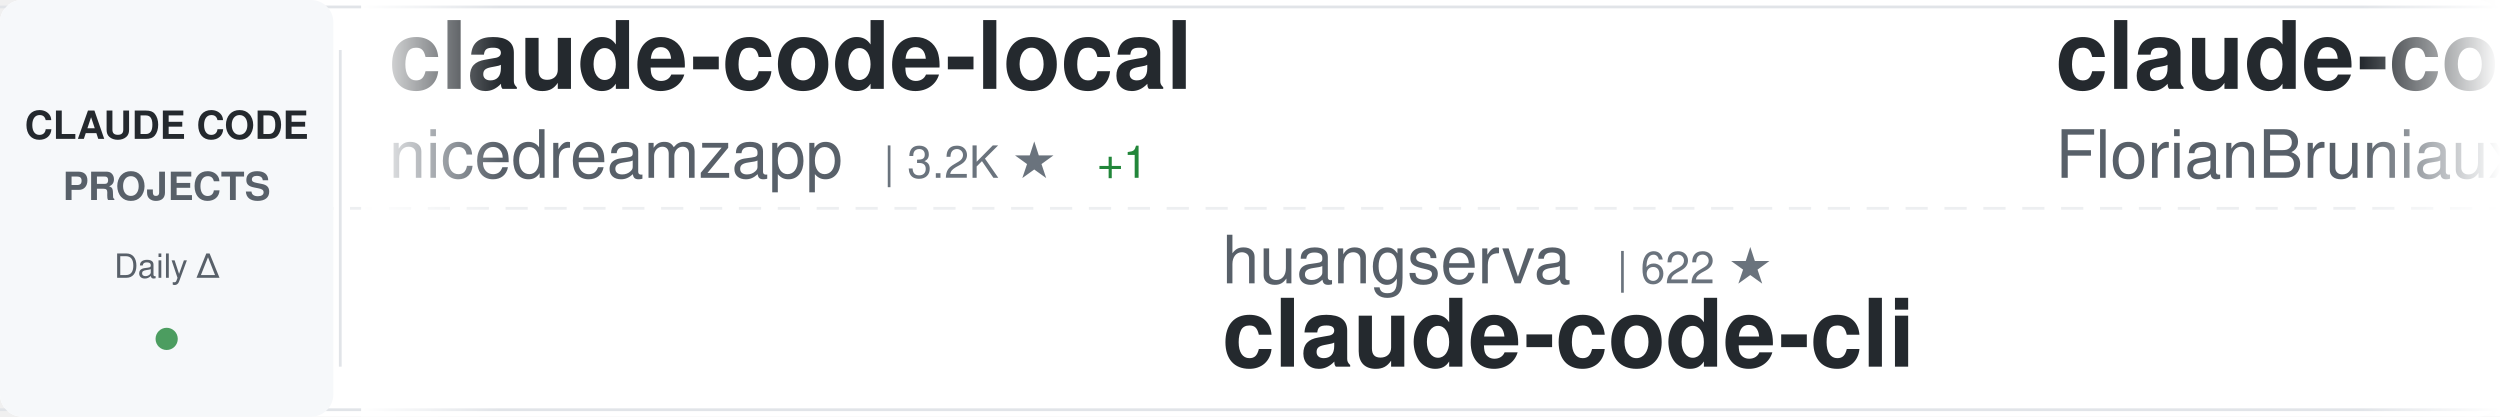
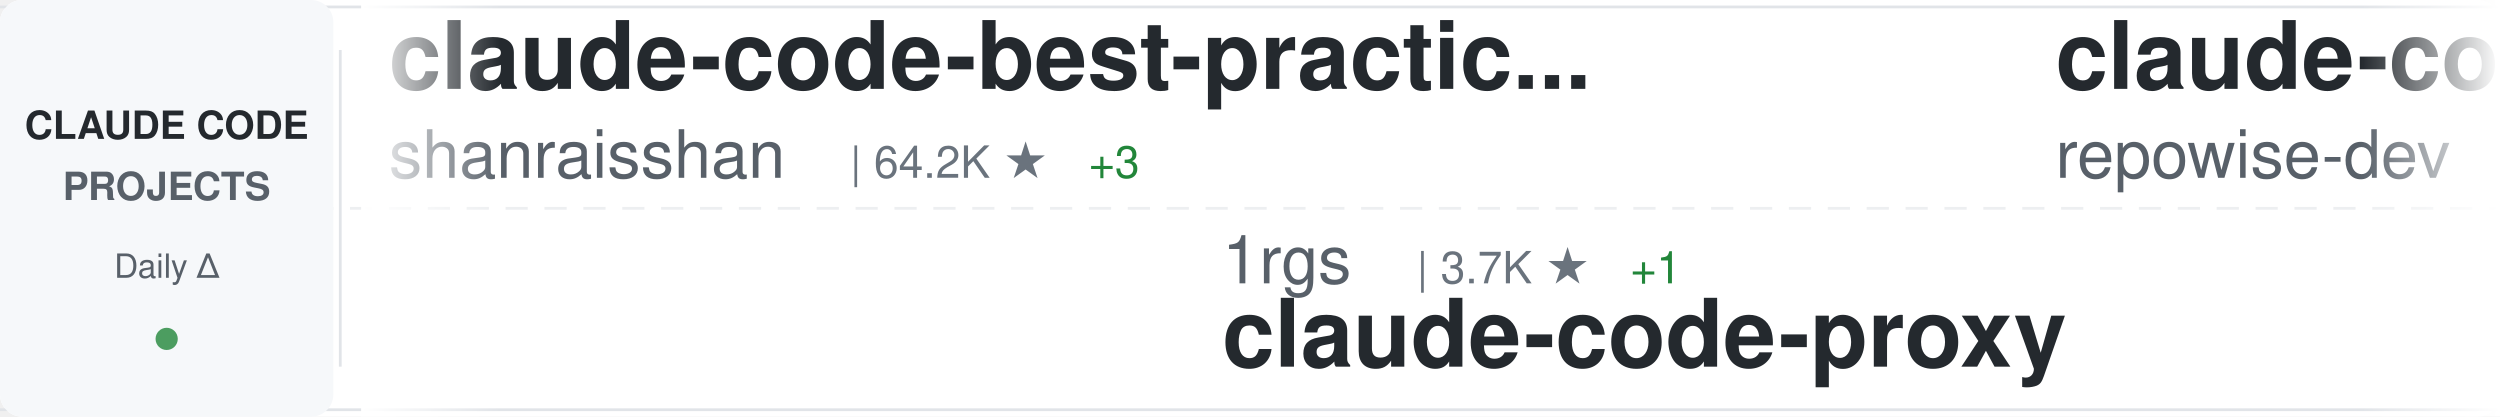
<svg xmlns="http://www.w3.org/2000/svg" width="900" height="150">
  <defs>
    <linearGradient id="awesomeLeftFade" x1="0%" y1="0%" x2="100%" y2="0%">
      <stop offset="0%" style="stop-color:#ffffff;stop-opacity:1" />
      <stop offset="100%" style="stop-color:#ffffff;stop-opacity:0" />
    </linearGradient>
    <linearGradient id="awesomeRightFade" x1="0%" y1="0%" x2="100%" y2="0%">
      <stop offset="0%" style="stop-color:#ffffff;stop-opacity:0" />
      <stop offset="100%" style="stop-color:#ffffff;stop-opacity:1" />
    </linearGradient>
  </defs>
  <rect width="900" height="150" fill="#ffffff" rx="8" />
  <rect x="0" y="2" width="900" height="1" fill="#e1e4e8" />
  <rect x="0" y="147" width="900" height="1" fill="#e1e4e8" />
  <line x1="0" y1="75" x2="900" y2="75" stroke="#e1e4e8" stroke-width="1" stroke-dasharray="8 6" opacity="0.6" />
  <rect x="0" y="0" width="120" height="150" fill="#f6f8fa" rx="8" />
  <text x="60" y="50" font-family="-apple-system, BlinkMacSystemFont, 'Segoe UI', Helvetica, Arial, sans-serif" font-size="14" font-weight="600" fill="#24292e" text-anchor="middle">CLAUDE CODE</text>
  <text x="60" y="72" font-family="-apple-system, BlinkMacSystemFont, 'Segoe UI', Helvetica, Arial, sans-serif" font-size="14" font-weight="600" fill="#586069" text-anchor="middle">PROJECTS</text>
  <text x="60" y="100" font-family="-apple-system, BlinkMacSystemFont, 'Segoe UI', Helvetica, Arial, sans-serif" font-size="12" font-weight="500" fill="#586069" text-anchor="middle">Daily Δ</text>
  <circle cx="60" cy="122" r="4" fill="#22863a" opacity="0.8" />
  <rect x="122" y="18" width="1" height="114" fill="#e1e4e8" />
  <clipPath id="awesomeTickerClip">
    <rect x="130" y="0" width="770" height="150" />
  </clipPath>
  <g clip-path="url(#awesomeTickerClip)">
    <g id="awesomeTickerItems">
      <animateTransform attributeName="transform" attributeType="XML" type="translate" from="0 0" to="-3000 0" dur="54s" repeatCount="indefinite" />
      <g transform="translate(0, 0)">
-         <text x="140" y="32" font-family="-apple-system, BlinkMacSystemFont, 'Segoe UI', Helvetica, Arial, sans-serif" font-size="34" font-weight="600" fill="#24292e">claude-code-local</text>
-         <text x="140" y="64" font-family="-apple-system, BlinkMacSystemFont, 'Segoe UI', Helvetica, Arial, sans-serif" font-size="24" font-weight="400" fill="#586069">nicedreamzapp</text>
-         <text x="318" y="64" font-family="-apple-system, BlinkMacSystemFont, 'Segoe UI', Helvetica, Arial, sans-serif" font-size="16" font-weight="500" fill="#6a737d">| 3.2K ★</text>
-         <text x="395" y="64" font-family="-apple-system, BlinkMacSystemFont, 'Segoe UI', Helvetica, Arial, sans-serif" font-size="16" font-weight="500" fill="#22863a"> +1</text>
+         <text x="140" y="32" font-family="-apple-system, BlinkMacSystemFont, 'Segoe UI', Helvetica, Arial, sans-serif" font-size="34" font-weight="600" fill="#24292e">claude-code-best-practic...</text>
+         <text x="140" y="64" font-family="-apple-system, BlinkMacSystemFont, 'Segoe UI', Helvetica, Arial, sans-serif" font-size="24" font-weight="400" fill="#586069">shanraisshan</text>
+         <text x="306" y="64" font-family="-apple-system, BlinkMacSystemFont, 'Segoe UI', Helvetica, Arial, sans-serif" font-size="16" font-weight="500" fill="#6a737d">| 64.2K ★</text>
+         <text x="392" y="64" font-family="-apple-system, BlinkMacSystemFont, 'Segoe UI', Helvetica, Arial, sans-serif" font-size="16" font-weight="500" fill="#22863a"> +3</text>
      </g>
      <g transform="translate(300, 0)">
-         <text x="140" y="102" font-family="-apple-system, BlinkMacSystemFont, 'Segoe UI', Helvetica, Arial, sans-serif" font-size="24" font-weight="400" fill="#586069">huangserva</text>
-         <text x="282" y="102" font-family="-apple-system, BlinkMacSystemFont, 'Segoe UI', Helvetica, Arial, sans-serif" font-size="16" font-weight="500" fill="#6a737d">| 622 ★</text>
-         <text x="140" y="132" font-family="-apple-system, BlinkMacSystemFont, 'Segoe UI', Helvetica, Arial, sans-serif" font-size="34" font-weight="600" fill="#24292e">claude-code-cli</text>
+         <text x="140" y="102" font-family="-apple-system, BlinkMacSystemFont, 'Segoe UI', Helvetica, Arial, sans-serif" font-size="24" font-weight="400" fill="#586069">1rgs</text>
+         <text x="210" y="102" font-family="-apple-system, BlinkMacSystemFont, 'Segoe UI', Helvetica, Arial, sans-serif" font-size="16" font-weight="500" fill="#6a737d">| 3.7K ★</text>
+         <text x="287" y="102" font-family="-apple-system, BlinkMacSystemFont, 'Segoe UI', Helvetica, Arial, sans-serif" font-size="16" font-weight="500" fill="#22863a"> +1</text>
+         <text x="140" y="132" font-family="-apple-system, BlinkMacSystemFont, 'Segoe UI', Helvetica, Arial, sans-serif" font-size="34" font-weight="600" fill="#24292e">claude-code-proxy</text>
      </g>
      <g transform="translate(600, 0)">
-         <text x="140" y="32" font-family="-apple-system, BlinkMacSystemFont, 'Segoe UI', Helvetica, Arial, sans-serif" font-size="34" font-weight="600" fill="#24292e">claude-code-ultimate-gui...</text>
-         <text x="140" y="64" font-family="-apple-system, BlinkMacSystemFont, 'Segoe UI', Helvetica, Arial, sans-serif" font-size="24" font-weight="400" fill="#586069">FlorianBruniaux</text>
-         <text x="342" y="64" font-family="-apple-system, BlinkMacSystemFont, 'Segoe UI', Helvetica, Arial, sans-serif" font-size="16" font-weight="500" fill="#6a737d">| 5.7K ★</text>
-         <text x="419" y="64" font-family="-apple-system, BlinkMacSystemFont, 'Segoe UI', Helvetica, Arial, sans-serif" font-size="16" font-weight="500" fill="#22863a"> +2</text>
-       </g>
-       <g transform="translate(900, 0)">
-         <text x="140" y="102" font-family="-apple-system, BlinkMacSystemFont, 'Segoe UI', Helvetica, Arial, sans-serif" font-size="24" font-weight="400" fill="#586069">oboard</text>
-         <text x="234" y="102" font-family="-apple-system, BlinkMacSystemFont, 'Segoe UI', Helvetica, Arial, sans-serif" font-size="16" font-weight="500" fill="#6a737d">| 3.3K ★</text>
-         <text x="140" y="132" font-family="-apple-system, BlinkMacSystemFont, 'Segoe UI', Helvetica, Arial, sans-serif" font-size="34" font-weight="600" fill="#24292e">claude-code-rev</text>
-       </g>
-       <g transform="translate(1200, 0)">
        <text x="140" y="32" font-family="-apple-system, BlinkMacSystemFont, 'Segoe UI', Helvetica, Arial, sans-serif" font-size="34" font-weight="600" fill="#24292e">claude-code-prompts</text>
        <text x="140" y="64" font-family="-apple-system, BlinkMacSystemFont, 'Segoe UI', Helvetica, Arial, sans-serif" font-size="24" font-weight="400" fill="#586069">repowise-dev</text>
        <text x="306" y="64" font-family="-apple-system, BlinkMacSystemFont, 'Segoe UI', Helvetica, Arial, sans-serif" font-size="16" font-weight="500" fill="#6a737d">| 1.2K ★</text>
      </g>
+       <g transform="translate(900, 0)">
+         <text x="140" y="102" font-family="-apple-system, BlinkMacSystemFont, 'Segoe UI', Helvetica, Arial, sans-serif" font-size="24" font-weight="400" fill="#586069">LING71671</text>
+         <text x="270" y="102" font-family="-apple-system, BlinkMacSystemFont, 'Segoe UI', Helvetica, Arial, sans-serif" font-size="16" font-weight="500" fill="#6a737d">| 934 ★</text>
+         <text x="140" y="132" font-family="-apple-system, BlinkMacSystemFont, 'Segoe UI', Helvetica, Arial, sans-serif" font-size="34" font-weight="600" fill="#24292e">Open-ClaudeCode</text>
+       </g>
+       <g transform="translate(1200, 0)">
+         <text x="140" y="32" font-family="-apple-system, BlinkMacSystemFont, 'Segoe UI', Helvetica, Arial, sans-serif" font-size="34" font-weight="600" fill="#24292e">claude-code-hooks-master...</text>
+         <text x="140" y="64" font-family="-apple-system, BlinkMacSystemFont, 'Segoe UI', Helvetica, Arial, sans-serif" font-size="24" font-weight="400" fill="#586069">disler</text>
+         <text x="234" y="64" font-family="-apple-system, BlinkMacSystemFont, 'Segoe UI', Helvetica, Arial, sans-serif" font-size="16" font-weight="500" fill="#6a737d">| 3.9K ★</text>
+       </g>
      <g transform="translate(1500, 0)">
-         <text x="140" y="102" font-family="-apple-system, BlinkMacSystemFont, 'Segoe UI', Helvetica, Arial, sans-serif" font-size="24" font-weight="400" fill="#586069">krusemediallc</text>
-         <text x="318" y="102" font-family="-apple-system, BlinkMacSystemFont, 'Segoe UI', Helvetica, Arial, sans-serif" font-size="16" font-weight="500" fill="#6a737d">| 1.1K ★</text>
-         <text x="395" y="102" font-family="-apple-system, BlinkMacSystemFont, 'Segoe UI', Helvetica, Arial, sans-serif" font-size="16" font-weight="500" fill="#22863a"> +1</text>
-         <text x="140" y="132" font-family="-apple-system, BlinkMacSystemFont, 'Segoe UI', Helvetica, Arial, sans-serif" font-size="34" font-weight="600" fill="#24292e">arcads-claude-code</text>
+         <text x="140" y="102" font-family="-apple-system, BlinkMacSystemFont, 'Segoe UI', Helvetica, Arial, sans-serif" font-size="24" font-weight="400" fill="#586069">Windy3f3f3f3f</text>
+         <text x="318" y="102" font-family="-apple-system, BlinkMacSystemFont, 'Segoe UI', Helvetica, Arial, sans-serif" font-size="16" font-weight="500" fill="#6a737d">| 2.5K ★</text>
+         <text x="140" y="132" font-family="-apple-system, BlinkMacSystemFont, 'Segoe UI', Helvetica, Arial, sans-serif" font-size="34" font-weight="600" fill="#24292e">claude-code-from-scratch</text>
      </g>
      <g transform="translate(1800, 0)">
-         <text x="140" y="32" font-family="-apple-system, BlinkMacSystemFont, 'Segoe UI', Helvetica, Arial, sans-serif" font-size="34" font-weight="600" fill="#24292e">awesome-claude-code</text>
-         <text x="140" y="64" font-family="-apple-system, BlinkMacSystemFont, 'Segoe UI', Helvetica, Arial, sans-serif" font-size="24" font-weight="400" fill="#586069">jqueryscript</text>
-         <text x="306" y="64" font-family="-apple-system, BlinkMacSystemFont, 'Segoe UI', Helvetica, Arial, sans-serif" font-size="16" font-weight="500" fill="#6a737d">| 493 ★</text>
+         <text x="140" y="32" font-family="-apple-system, BlinkMacSystemFont, 'Segoe UI', Helvetica, Arial, sans-serif" font-size="34" font-weight="600" fill="#24292e">Dive-into-Claude-Code</text>
+         <text x="140" y="64" font-family="-apple-system, BlinkMacSystemFont, 'Segoe UI', Helvetica, Arial, sans-serif" font-size="24" font-weight="400" fill="#586069">VILA-Lab</text>
+         <text x="258" y="64" font-family="-apple-system, BlinkMacSystemFont, 'Segoe UI', Helvetica, Arial, sans-serif" font-size="16" font-weight="500" fill="#6a737d">| 2.0K ★</text>
      </g>
      <g transform="translate(2100, 0)">
-         <text x="140" y="102" font-family="-apple-system, BlinkMacSystemFont, 'Segoe UI', Helvetica, Arial, sans-serif" font-size="24" font-weight="400" fill="#586069">ponponon</text>
-         <text x="258" y="102" font-family="-apple-system, BlinkMacSystemFont, 'Segoe UI', Helvetica, Arial, sans-serif" font-size="16" font-weight="500" fill="#6a737d">| 2.3K ★</text>
-         <text x="140" y="132" font-family="-apple-system, BlinkMacSystemFont, 'Segoe UI', Helvetica, Arial, sans-serif" font-size="34" font-weight="600" fill="#24292e">claude_code_src</text>
+         <text x="140" y="102" font-family="-apple-system, BlinkMacSystemFont, 'Segoe UI', Helvetica, Arial, sans-serif" font-size="24" font-weight="400" fill="#586069">andrew-kramer-inno</text>
+         <text x="378" y="102" font-family="-apple-system, BlinkMacSystemFont, 'Segoe UI', Helvetica, Arial, sans-serif" font-size="16" font-weight="500" fill="#6a737d">| 593 ★</text>
+         <text x="140" y="132" font-family="-apple-system, BlinkMacSystemFont, 'Segoe UI', Helvetica, Arial, sans-serif" font-size="34" font-weight="600" fill="#24292e">claude-code-source-build</text>
      </g>
      <g transform="translate(2400, 0)">
-         <text x="140" y="32" font-family="-apple-system, BlinkMacSystemFont, 'Segoe UI', Helvetica, Arial, sans-serif" font-size="34" font-weight="600" fill="#24292e">claude-code-security-rev...</text>
-         <text x="140" y="64" font-family="-apple-system, BlinkMacSystemFont, 'Segoe UI', Helvetica, Arial, sans-serif" font-size="24" font-weight="400" fill="#586069">anthropics</text>
-         <text x="282" y="64" font-family="-apple-system, BlinkMacSystemFont, 'Segoe UI', Helvetica, Arial, sans-serif" font-size="16" font-weight="500" fill="#6a737d">| 5.8K ★</text>
+         <text x="140" y="32" font-family="-apple-system, BlinkMacSystemFont, 'Segoe UI', Helvetica, Arial, sans-serif" font-size="34" font-weight="600" fill="#24292e">claude-code-cli</text>
+         <text x="140" y="64" font-family="-apple-system, BlinkMacSystemFont, 'Segoe UI', Helvetica, Arial, sans-serif" font-size="24" font-weight="400" fill="#586069">huangserva</text>
+         <text x="282" y="64" font-family="-apple-system, BlinkMacSystemFont, 'Segoe UI', Helvetica, Arial, sans-serif" font-size="16" font-weight="500" fill="#6a737d">| 622 ★</text>
      </g>
      <g transform="translate(2700, 0)">
-         <text x="140" y="102" font-family="-apple-system, BlinkMacSystemFont, 'Segoe UI', Helvetica, Arial, sans-serif" font-size="24" font-weight="400" fill="#586069">chauncygu</text>
-         <text x="270" y="102" font-family="-apple-system, BlinkMacSystemFont, 'Segoe UI', Helvetica, Arial, sans-serif" font-size="16" font-weight="500" fill="#6a737d">| 2.8K ★</text>
-         <text x="140" y="132" font-family="-apple-system, BlinkMacSystemFont, 'Segoe UI', Helvetica, Arial, sans-serif" font-size="34" font-weight="600" fill="#24292e">collection-claude-code-s...</text>
+         <text x="140" y="102" font-family="-apple-system, BlinkMacSystemFont, 'Segoe UI', Helvetica, Arial, sans-serif" font-size="24" font-weight="400" fill="#586069">zebbern</text>
+         <text x="246" y="102" font-family="-apple-system, BlinkMacSystemFont, 'Segoe UI', Helvetica, Arial, sans-serif" font-size="16" font-weight="500" fill="#6a737d">| 4.5K ★</text>
+         <text x="323" y="102" font-family="-apple-system, BlinkMacSystemFont, 'Segoe UI', Helvetica, Arial, sans-serif" font-size="16" font-weight="500" fill="#22863a"> +1</text>
+         <text x="140" y="132" font-family="-apple-system, BlinkMacSystemFont, 'Segoe UI', Helvetica, Arial, sans-serif" font-size="34" font-weight="600" fill="#24292e">claude-code-guide</text>
      </g>
      <g transform="translate(3000, 0)">
-         <text x="140" y="32" font-family="-apple-system, BlinkMacSystemFont, 'Segoe UI', Helvetica, Arial, sans-serif" font-size="34" font-weight="600" fill="#24292e">claude-code-local</text>
-         <text x="140" y="64" font-family="-apple-system, BlinkMacSystemFont, 'Segoe UI', Helvetica, Arial, sans-serif" font-size="24" font-weight="400" fill="#586069">nicedreamzapp</text>
-         <text x="318" y="64" font-family="-apple-system, BlinkMacSystemFont, 'Segoe UI', Helvetica, Arial, sans-serif" font-size="16" font-weight="500" fill="#6a737d">| 3.2K ★</text>
-         <text x="395" y="64" font-family="-apple-system, BlinkMacSystemFont, 'Segoe UI', Helvetica, Arial, sans-serif" font-size="16" font-weight="500" fill="#22863a"> +1</text>
+         <text x="140" y="32" font-family="-apple-system, BlinkMacSystemFont, 'Segoe UI', Helvetica, Arial, sans-serif" font-size="34" font-weight="600" fill="#24292e">claude-code-best-practic...</text>
+         <text x="140" y="64" font-family="-apple-system, BlinkMacSystemFont, 'Segoe UI', Helvetica, Arial, sans-serif" font-size="24" font-weight="400" fill="#586069">shanraisshan</text>
+         <text x="306" y="64" font-family="-apple-system, BlinkMacSystemFont, 'Segoe UI', Helvetica, Arial, sans-serif" font-size="16" font-weight="500" fill="#6a737d">| 64.2K ★</text>
+         <text x="392" y="64" font-family="-apple-system, BlinkMacSystemFont, 'Segoe UI', Helvetica, Arial, sans-serif" font-size="16" font-weight="500" fill="#22863a"> +3</text>
      </g>
      <g transform="translate(3300, 0)">
-         <text x="140" y="102" font-family="-apple-system, BlinkMacSystemFont, 'Segoe UI', Helvetica, Arial, sans-serif" font-size="24" font-weight="400" fill="#586069">huangserva</text>
-         <text x="282" y="102" font-family="-apple-system, BlinkMacSystemFont, 'Segoe UI', Helvetica, Arial, sans-serif" font-size="16" font-weight="500" fill="#6a737d">| 622 ★</text>
-         <text x="140" y="132" font-family="-apple-system, BlinkMacSystemFont, 'Segoe UI', Helvetica, Arial, sans-serif" font-size="34" font-weight="600" fill="#24292e">claude-code-cli</text>
+         <text x="140" y="102" font-family="-apple-system, BlinkMacSystemFont, 'Segoe UI', Helvetica, Arial, sans-serif" font-size="24" font-weight="400" fill="#586069">1rgs</text>
+         <text x="210" y="102" font-family="-apple-system, BlinkMacSystemFont, 'Segoe UI', Helvetica, Arial, sans-serif" font-size="16" font-weight="500" fill="#6a737d">| 3.7K ★</text>
+         <text x="287" y="102" font-family="-apple-system, BlinkMacSystemFont, 'Segoe UI', Helvetica, Arial, sans-serif" font-size="16" font-weight="500" fill="#22863a"> +1</text>
+         <text x="140" y="132" font-family="-apple-system, BlinkMacSystemFont, 'Segoe UI', Helvetica, Arial, sans-serif" font-size="34" font-weight="600" fill="#24292e">claude-code-proxy</text>
      </g>
      <g transform="translate(3600, 0)">
-         <text x="140" y="32" font-family="-apple-system, BlinkMacSystemFont, 'Segoe UI', Helvetica, Arial, sans-serif" font-size="34" font-weight="600" fill="#24292e">claude-code-ultimate-gui...</text>
-         <text x="140" y="64" font-family="-apple-system, BlinkMacSystemFont, 'Segoe UI', Helvetica, Arial, sans-serif" font-size="24" font-weight="400" fill="#586069">FlorianBruniaux</text>
-         <text x="342" y="64" font-family="-apple-system, BlinkMacSystemFont, 'Segoe UI', Helvetica, Arial, sans-serif" font-size="16" font-weight="500" fill="#6a737d">| 5.7K ★</text>
-         <text x="419" y="64" font-family="-apple-system, BlinkMacSystemFont, 'Segoe UI', Helvetica, Arial, sans-serif" font-size="16" font-weight="500" fill="#22863a"> +2</text>
+         <text x="140" y="32" font-family="-apple-system, BlinkMacSystemFont, 'Segoe UI', Helvetica, Arial, sans-serif" font-size="34" font-weight="600" fill="#24292e">claude-code-prompts</text>
+         <text x="140" y="64" font-family="-apple-system, BlinkMacSystemFont, 'Segoe UI', Helvetica, Arial, sans-serif" font-size="24" font-weight="400" fill="#586069">repowise-dev</text>
+         <text x="306" y="64" font-family="-apple-system, BlinkMacSystemFont, 'Segoe UI', Helvetica, Arial, sans-serif" font-size="16" font-weight="500" fill="#6a737d">| 1.2K ★</text>
      </g>
      <g transform="translate(3900, 0)">
-         <text x="140" y="102" font-family="-apple-system, BlinkMacSystemFont, 'Segoe UI', Helvetica, Arial, sans-serif" font-size="24" font-weight="400" fill="#586069">oboard</text>
-         <text x="234" y="102" font-family="-apple-system, BlinkMacSystemFont, 'Segoe UI', Helvetica, Arial, sans-serif" font-size="16" font-weight="500" fill="#6a737d">| 3.3K ★</text>
-         <text x="140" y="132" font-family="-apple-system, BlinkMacSystemFont, 'Segoe UI', Helvetica, Arial, sans-serif" font-size="34" font-weight="600" fill="#24292e">claude-code-rev</text>
+         <text x="140" y="102" font-family="-apple-system, BlinkMacSystemFont, 'Segoe UI', Helvetica, Arial, sans-serif" font-size="24" font-weight="400" fill="#586069">LING71671</text>
+         <text x="270" y="102" font-family="-apple-system, BlinkMacSystemFont, 'Segoe UI', Helvetica, Arial, sans-serif" font-size="16" font-weight="500" fill="#6a737d">| 934 ★</text>
+         <text x="140" y="132" font-family="-apple-system, BlinkMacSystemFont, 'Segoe UI', Helvetica, Arial, sans-serif" font-size="34" font-weight="600" fill="#24292e">Open-ClaudeCode</text>
      </g>
    </g>
  </g>
  <rect x="130" y="0" width="50" height="150" fill="url(#awesomeLeftFade)" />
  <rect x="850" y="0" width="50" height="150" fill="url(#awesomeRightFade)" />
</svg>
